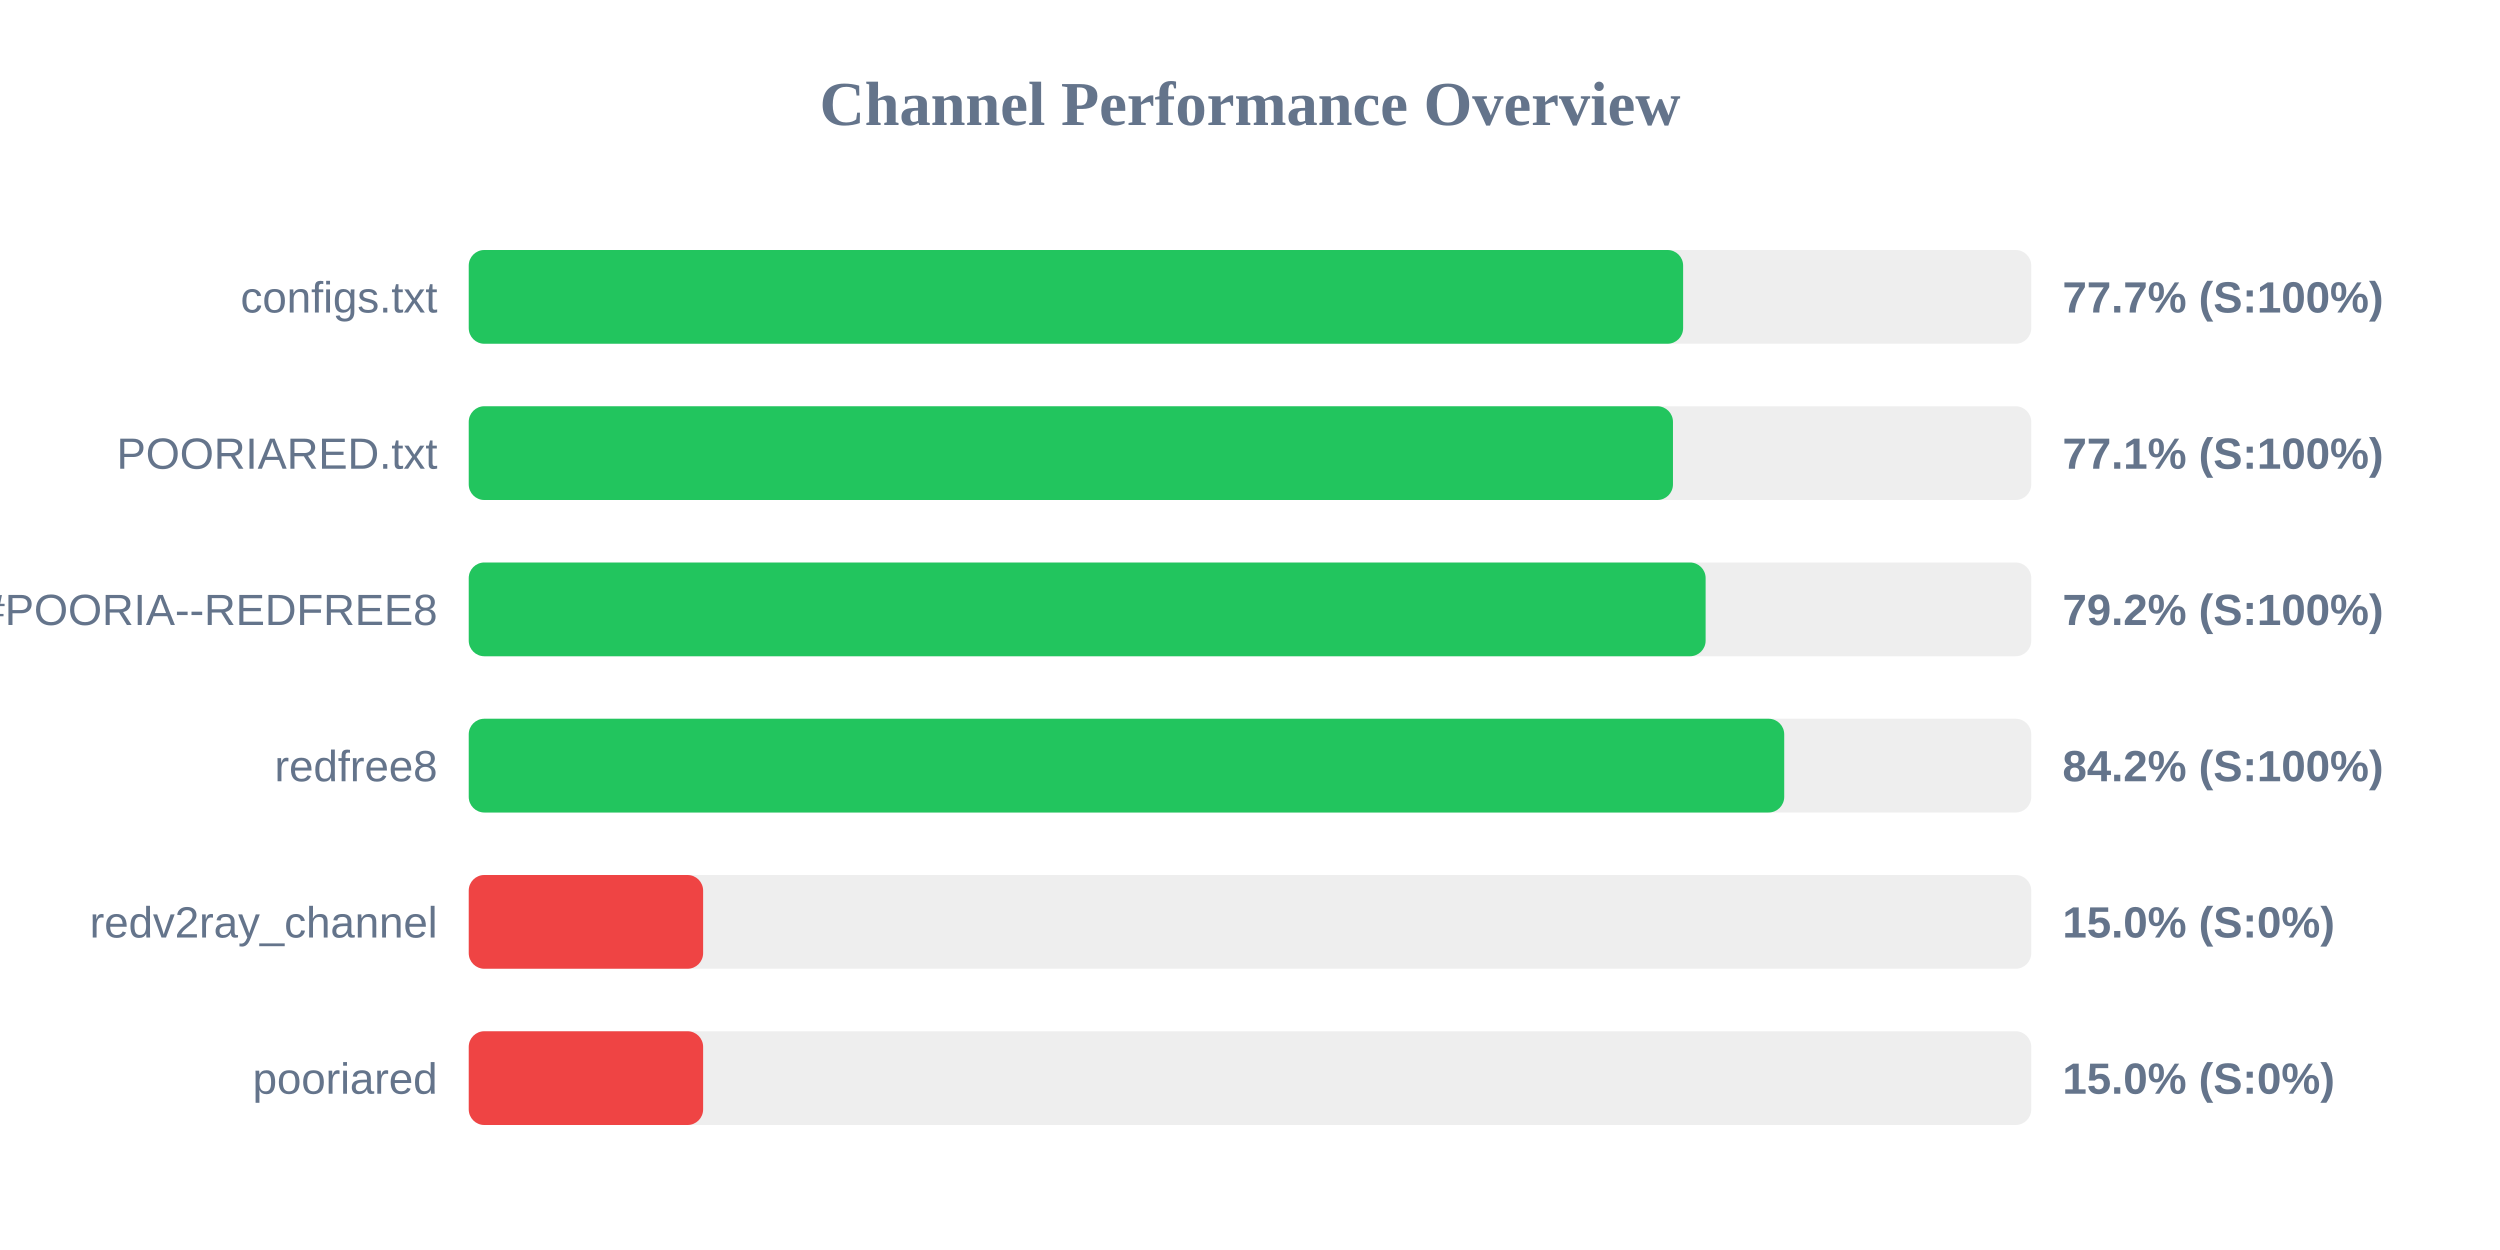
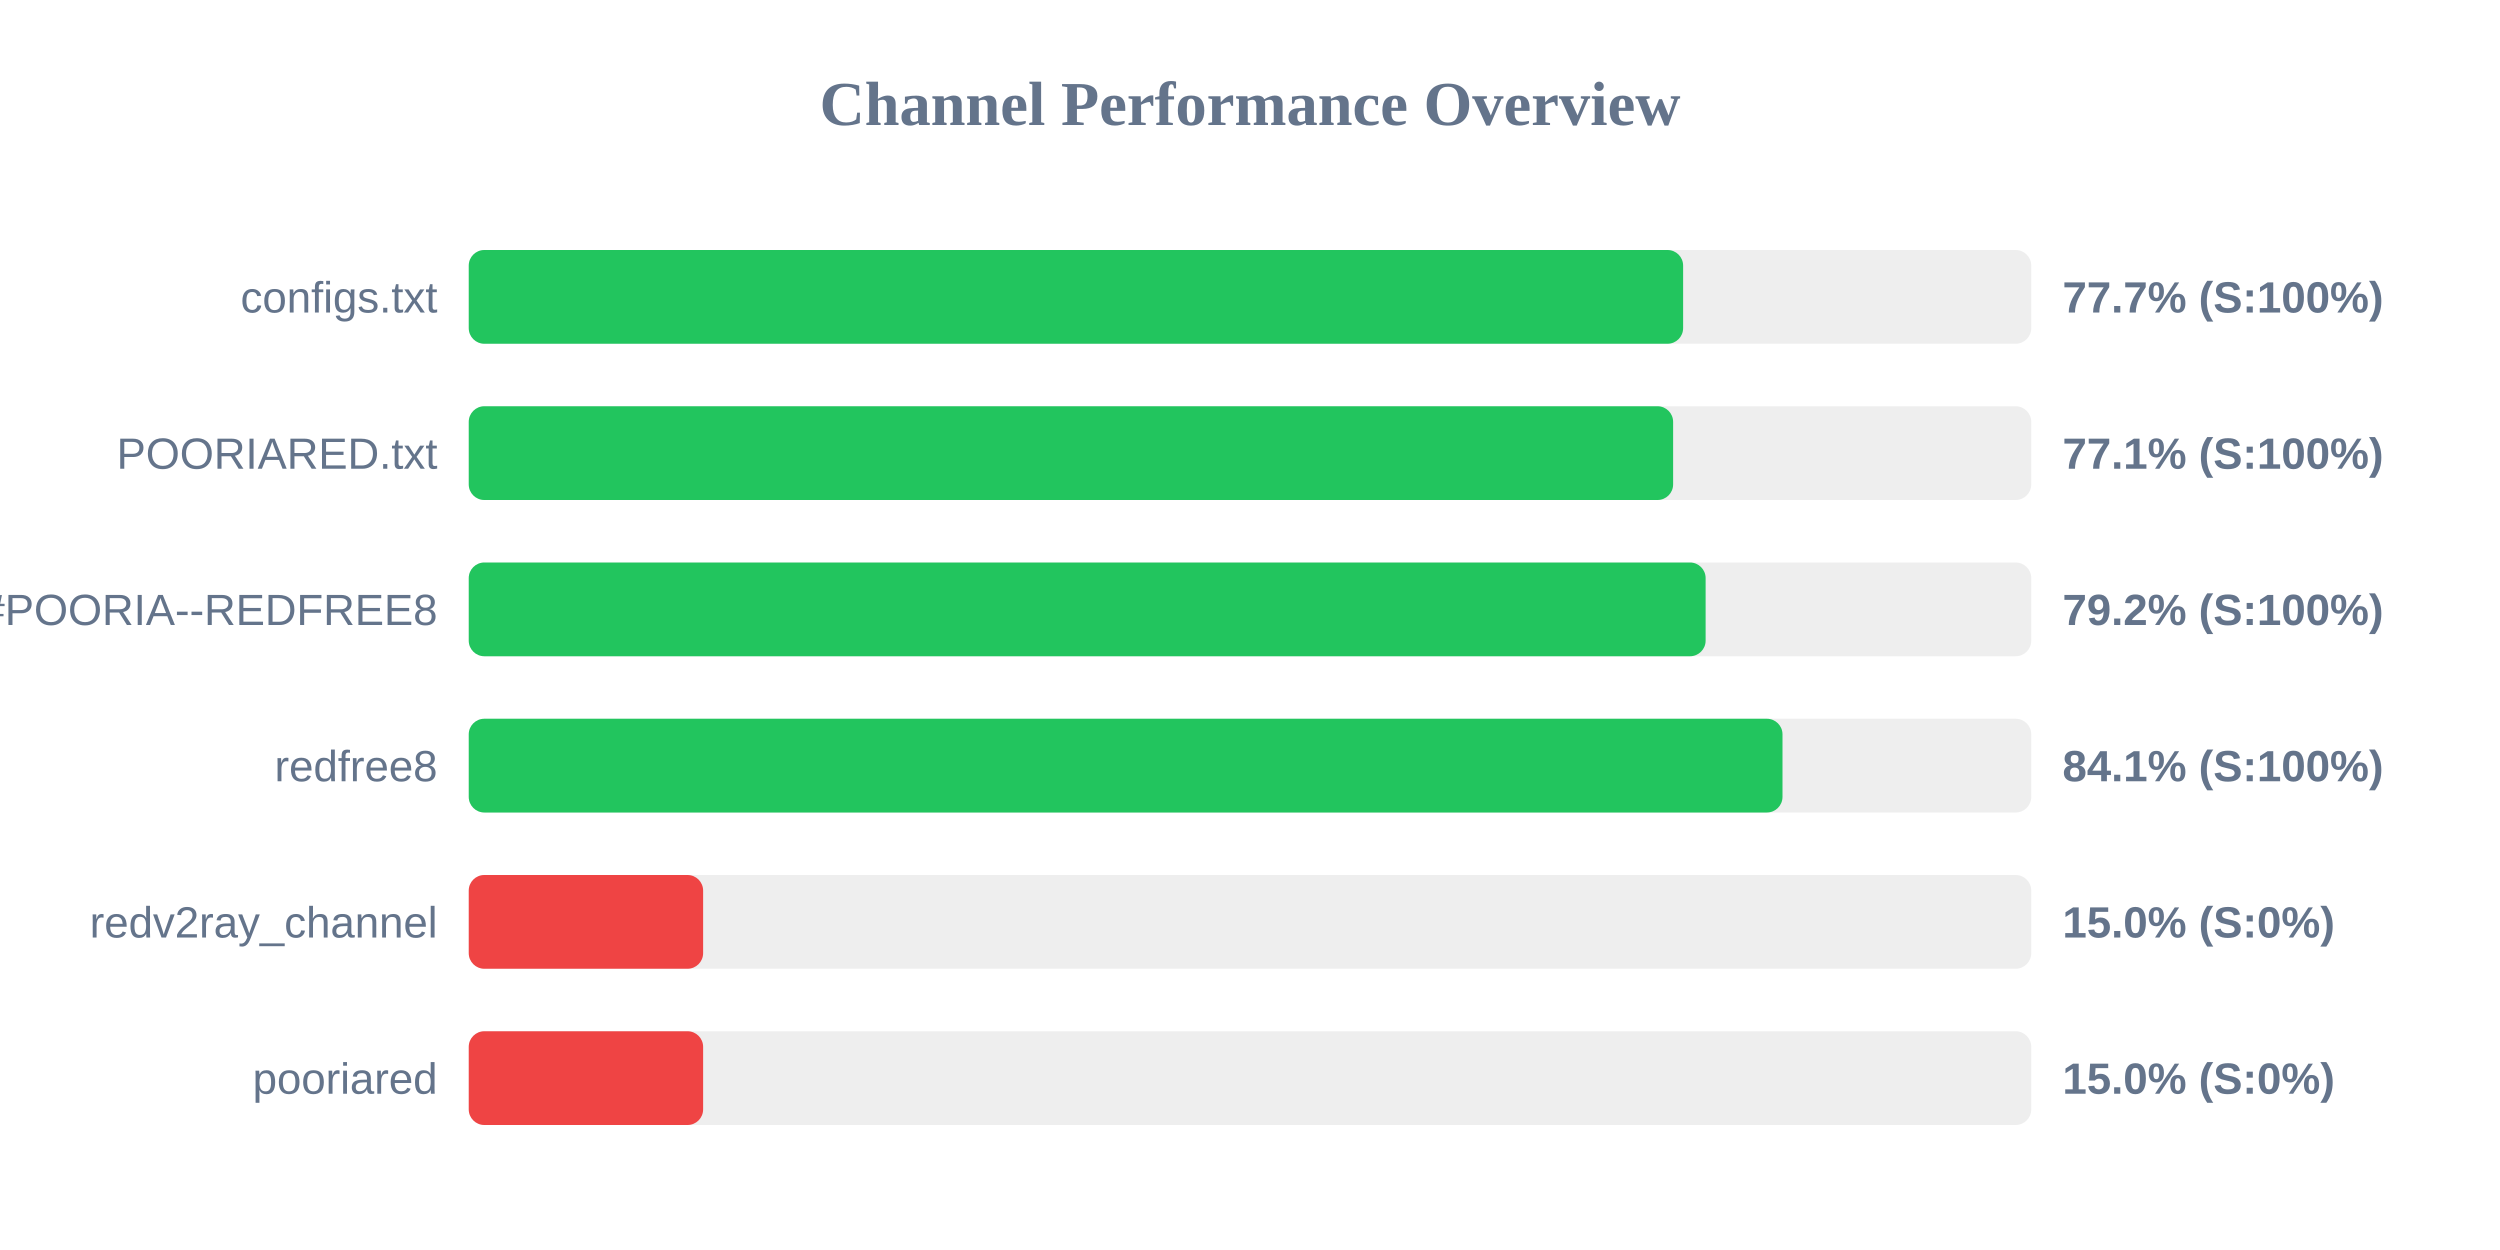
<svg xmlns="http://www.w3.org/2000/svg" width="800" height="400" version="1.1">
  <style>
        .row { font: 14px Arial; fill: #64748b; }
        .score { font: bold 14px Arial; fill: #64748b; }
    </style>
  <text x="400" y="40" text-anchor="middle" font-size="20px" font-weight="bold" fill="#64748b">Channel Performance Overview</text>
  <rect x="150" y="80" width="500" height="30" fill="#eee" rx="5" />
  <rect x="150" y="80" width="388.6" height="30" fill="#22c55e" rx="5" />
  <text x="140" y="100" text-anchor="end" class="row">configs.txt</text>
  <text x="660" y="100" text-anchor="start" class="score">77.7% (S:100%)</text>
  <rect x="150" y="130" width="500" height="30" fill="#eee" rx="5" />
-   <rect x="150" y="130" width="385.35" height="30" fill="#22c55e" rx="5" />
+   <rect x="150" y="130" width="385.4" height="30" fill="#22c55e" rx="5" />
  <text x="140" y="150" text-anchor="end" class="row">POORIARED.txt</text>
  <text x="660" y="150" text-anchor="start" class="score">77.1% (S:100%)</text>
  <rect x="150" y="180" width="500" height="30" fill="#eee" rx="5" />
  <rect x="150" y="180" width="395.8" height="30" fill="#22c55e" rx="5" />
  <text x="140" y="200" text-anchor="end" class="row">POORIA--REDFREE8.txt#POORIA--REDFREE8</text>
  <text x="660" y="200" text-anchor="start" class="score">79.2% (S:100%)</text>
  <rect x="150" y="230" width="500" height="30" fill="#eee" rx="5" />
-   <rect x="150" y="230" width="420.95" height="30" fill="#22c55e" rx="5" />
+   <rect x="150" y="230" width="420.4" height="30" fill="#22c55e" rx="5" />
  <text x="140" y="250" text-anchor="end" class="row">redfree8</text>
-   <text x="660" y="250" text-anchor="start" class="score">84.2% (S:100%)</text>
+   <text x="660" y="250" text-anchor="start" class="score">84.1% (S:100%)</text>
  <rect x="150" y="280" width="500" height="30" fill="#eee" rx="5" />
  <rect x="150" y="280" width="75.0" height="30" fill="#ef4444" rx="5" />
  <text x="140" y="300" text-anchor="end" class="row">redv2ray_channel</text>
  <text x="660" y="300" text-anchor="start" class="score">15.0% (S:0%)</text>
  <rect x="150" y="330" width="500" height="30" fill="#eee" rx="5" />
  <rect x="150" y="330" width="75.0" height="30" fill="#ef4444" rx="5" />
  <text x="140" y="350" text-anchor="end" class="row">pooriared</text>
  <text x="660" y="350" text-anchor="start" class="score">15.0% (S:0%)</text>
</svg>
